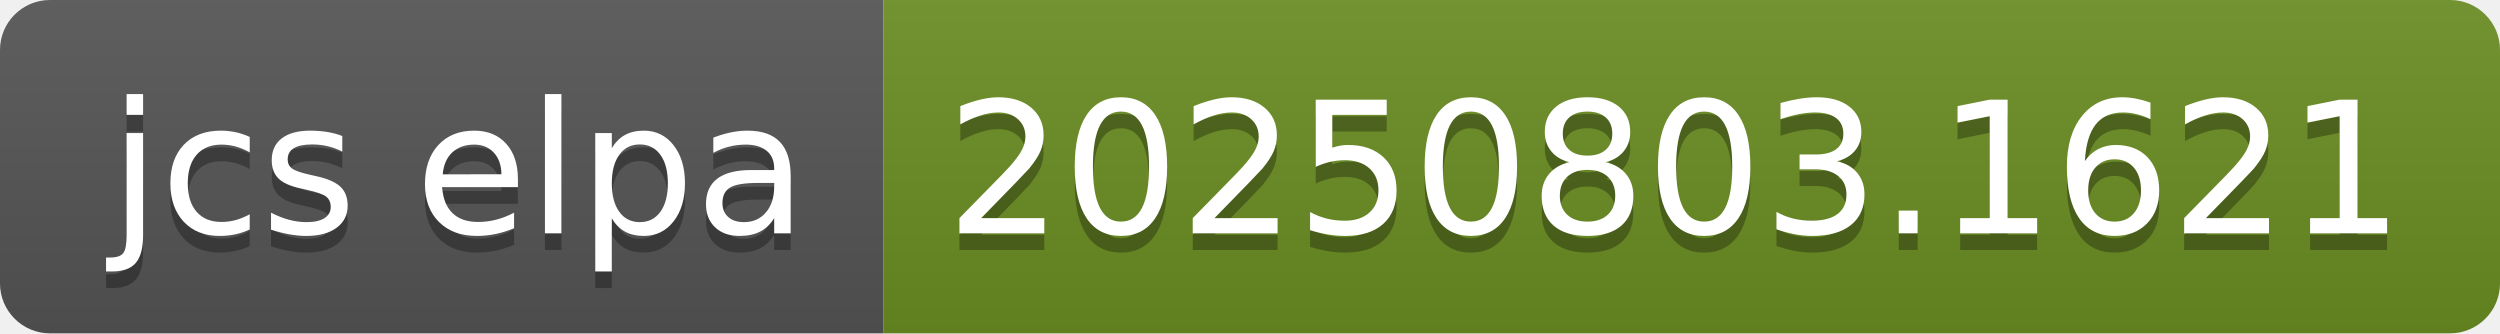
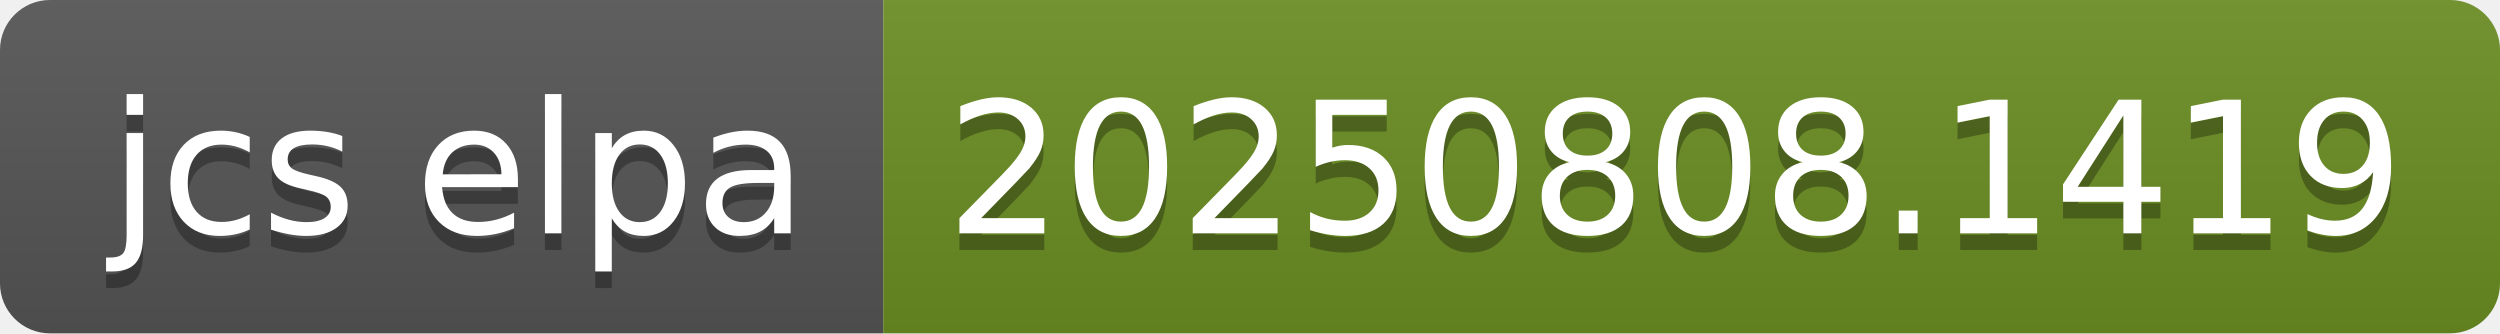
- <svg xmlns="http://www.w3.org/2000/svg" width="150" height="20" role="img" aria-label="jcs elpa: 20250803.1621">
+ <svg xmlns="http://www.w3.org/2000/svg" width="150" height="20" role="img" aria-label="jcs elpa: 20250808.1419">
  <linearGradient id="s" x2="0" y2="100%">
    <stop offset="0" stop-color="#bbb" stop-opacity=".1" />
    <stop offset="1" stop-opacity=".1" />
  </linearGradient>
  <clipPath id="r">
    <rect width="150" height="20" rx="3" fill="#fff" />
  </clipPath>
  <g clip-path="url(#r)">
    <rect width="53" height="20" fill="#555" />
    <rect x="53" width="97" height="20" fill="#6b8e23" />
    <rect width="150" height="20" fill="url(#s)" />
  </g>
  <g fill="#fff" text-anchor="middle" font-family="Verdana,Geneva,DejaVu Sans,sans-serif" text-rendering="geometricPrecision" font-size="110">
    <text aria-hidden="true" x="275" y="150" fill="#010101" fill-opacity=".3" transform="scale(.1)" textLength="430">jcs elpa</text>
    <text x="275" y="140" transform="scale(.1)" fill="#fff" textLength="430">jcs elpa</text>
-     <text aria-hidden="true" x="1005" y="150" fill="#010101" fill-opacity=".3" transform="scale(.1)" textLength="870">20250803.1621</text>
-     <text x="1005" y="140" transform="scale(.1)" fill="#fff" textLength="870">20250803.1621</text>
+     <text aria-hidden="true" x="1005" y="150" fill="#010101" fill-opacity=".3" transform="scale(.1)" textLength="870">20250808.1419</text>
+     <text x="1005" y="140" transform="scale(.1)" fill="#fff" textLength="870">20250808.1419</text>
  </g>
</svg>
